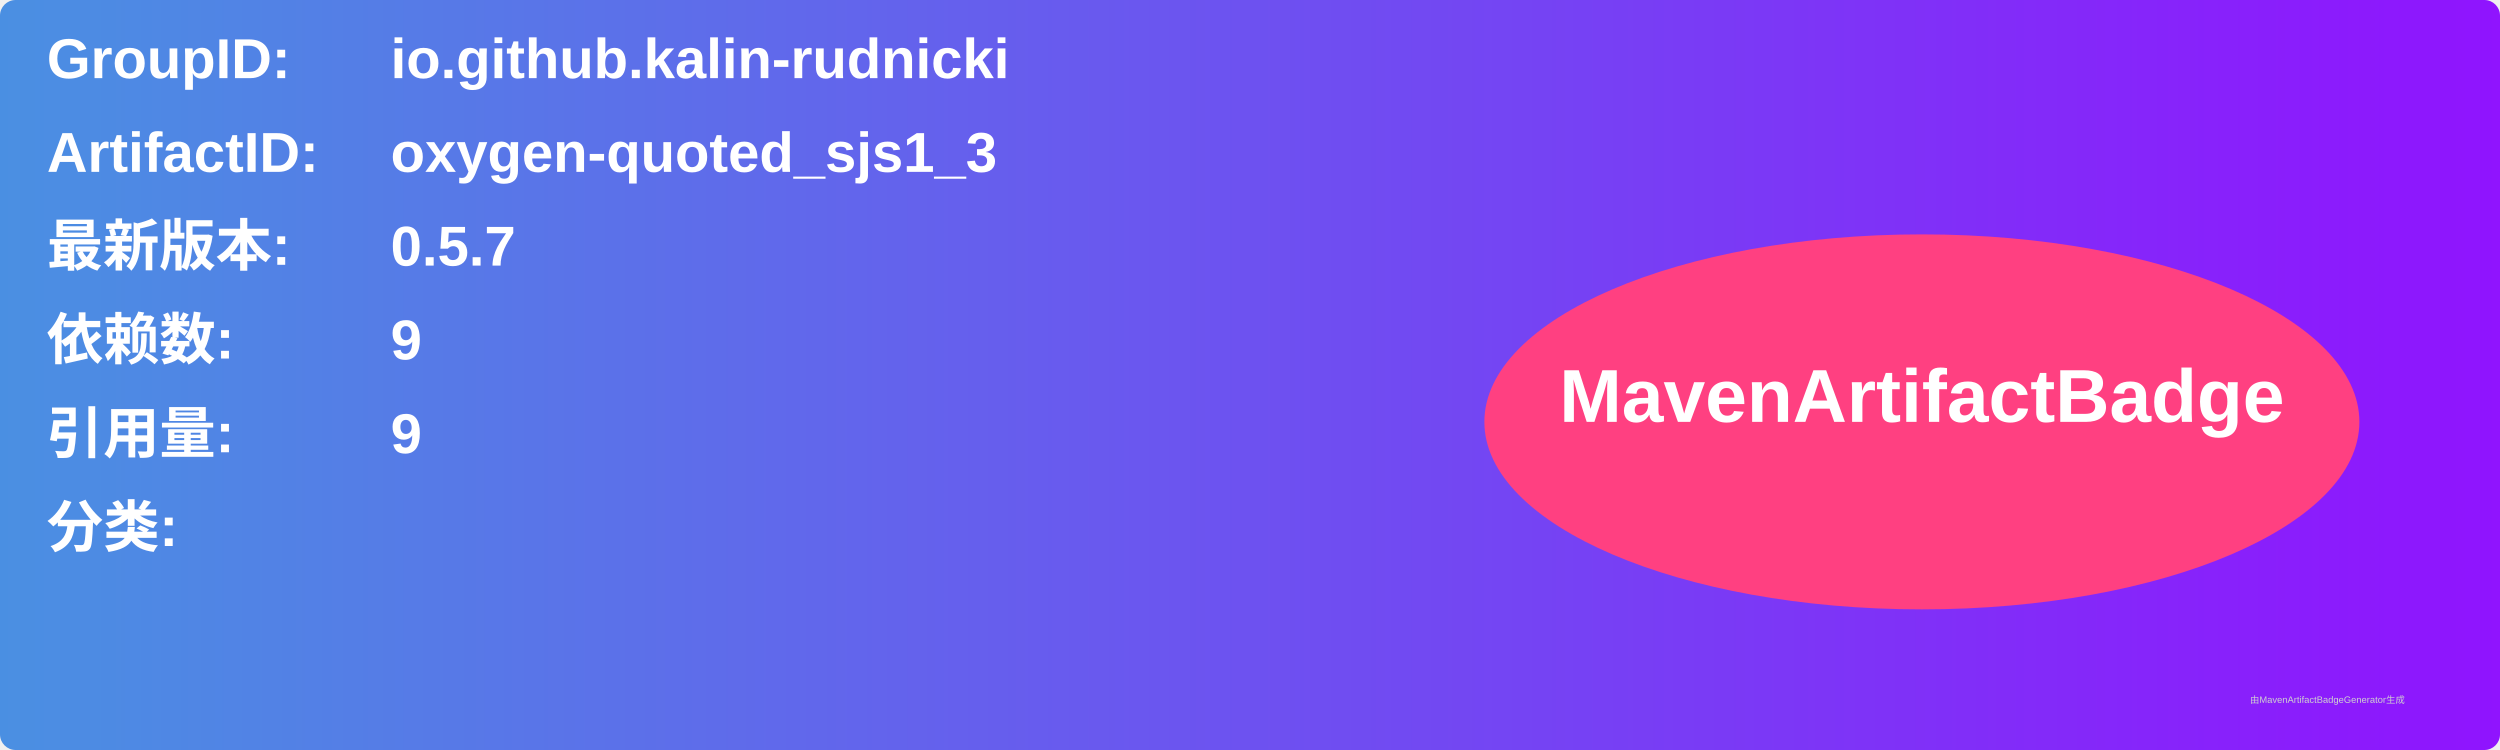
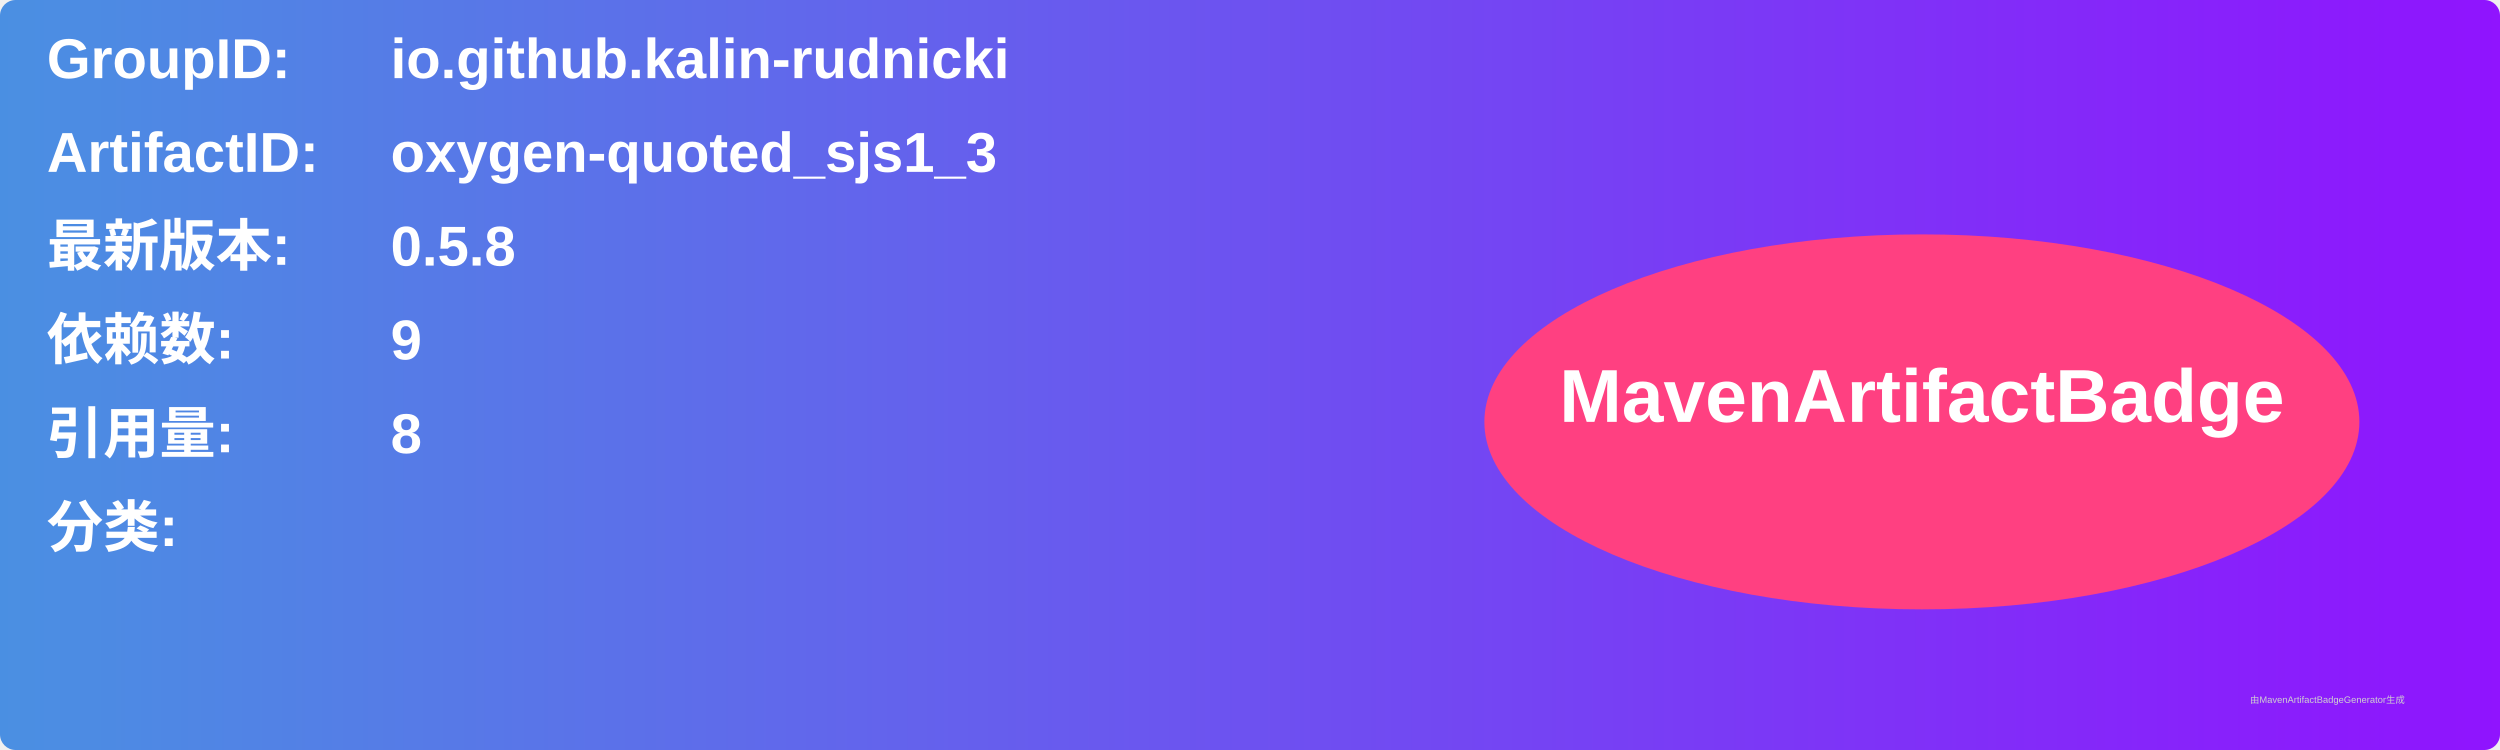
<svg xmlns="http://www.w3.org/2000/svg" width="800" height="240" viewBox="0 0 800 240">
  <linearGradient id="grad" x1="0%" y1="0%" x2="100%" y2="0%">
    <stop offset="0%" stop-color="#4a90e2" />
    <stop offset="100%" stop-color="#9013fe" />
  </linearGradient>
  <rect width="100%" height="100%" rx="5" ry="5" fill="url(#grad)" />
  <g transform="translate(15, 15)">
    <text x="0" y="10" font-family="Arial" font-size="18" fill="white" font-weight="bold" width="260">GroupID:</text>
    <text x="110" y="10" font-family="Arial" font-size="18" fill="white" font-weight="bold" width="460">io.github.kalin-rudnicki</text>
    <text x="0" y="40" font-family="Arial" font-size="18" fill="white" font-weight="bold" width="260">ArtifactID:</text>
    <text x="110" y="40" font-family="Arial" font-size="18" fill="white" font-weight="bold" width="460">oxygen-quoted_sjs1_3</text>
    <text x="0" y="70" font-family="Arial" font-size="18" fill="white" font-weight="bold">最新版本:</text>
    <text x="110" y="70" font-family="Arial" font-size="18" fill="white" font-weight="bold">
-       <tspan font-weight="bold">0.5.7</tspan>
+       <tspan font-weight="bold">0.5.8</tspan>
    </text>
    <text x="0" y="100" font-family="Arial" font-size="18" fill="white" font-weight="bold">依赖数: </text>
    <text x="110" y="100" font-family="Arial" font-size="18" fill="white">
      <tspan font-weight="bold">9</tspan>
    </text>
    <text x="0" y="130" font-family="Arial" font-size="18" fill="white" font-weight="bold">引用量: </text>
    <text x="110" y="130" font-family="Arial" font-size="18" fill="white">
-       <tspan font-weight="bold">9</tspan>
+       <tspan font-weight="bold">8</tspan>
    </text>
    <text x="0" y="160" font-family="Arial" font-size="18" fill="white" font-weight="bold">分类:</text>
    <text x="10" y="190" font-family="Arial" font-size="10" fill="white">
      <tspan font-weight="bold" />
    </text>
    <ellipse cx="600" cy="120" rx="140" ry="60" fill="#ff4081" />
    <text x="600" y="120" text-anchor="middle" font-family="Arial" font-size="24" fill="white" font-weight="bold">MavenArtifactBadge</text>
  </g>
  <text x="720" y="225" font-family="Arial" font-size="3" fill="#d0d0d0">由MavenArtifactBadgeGenerator生成</text>
</svg>
